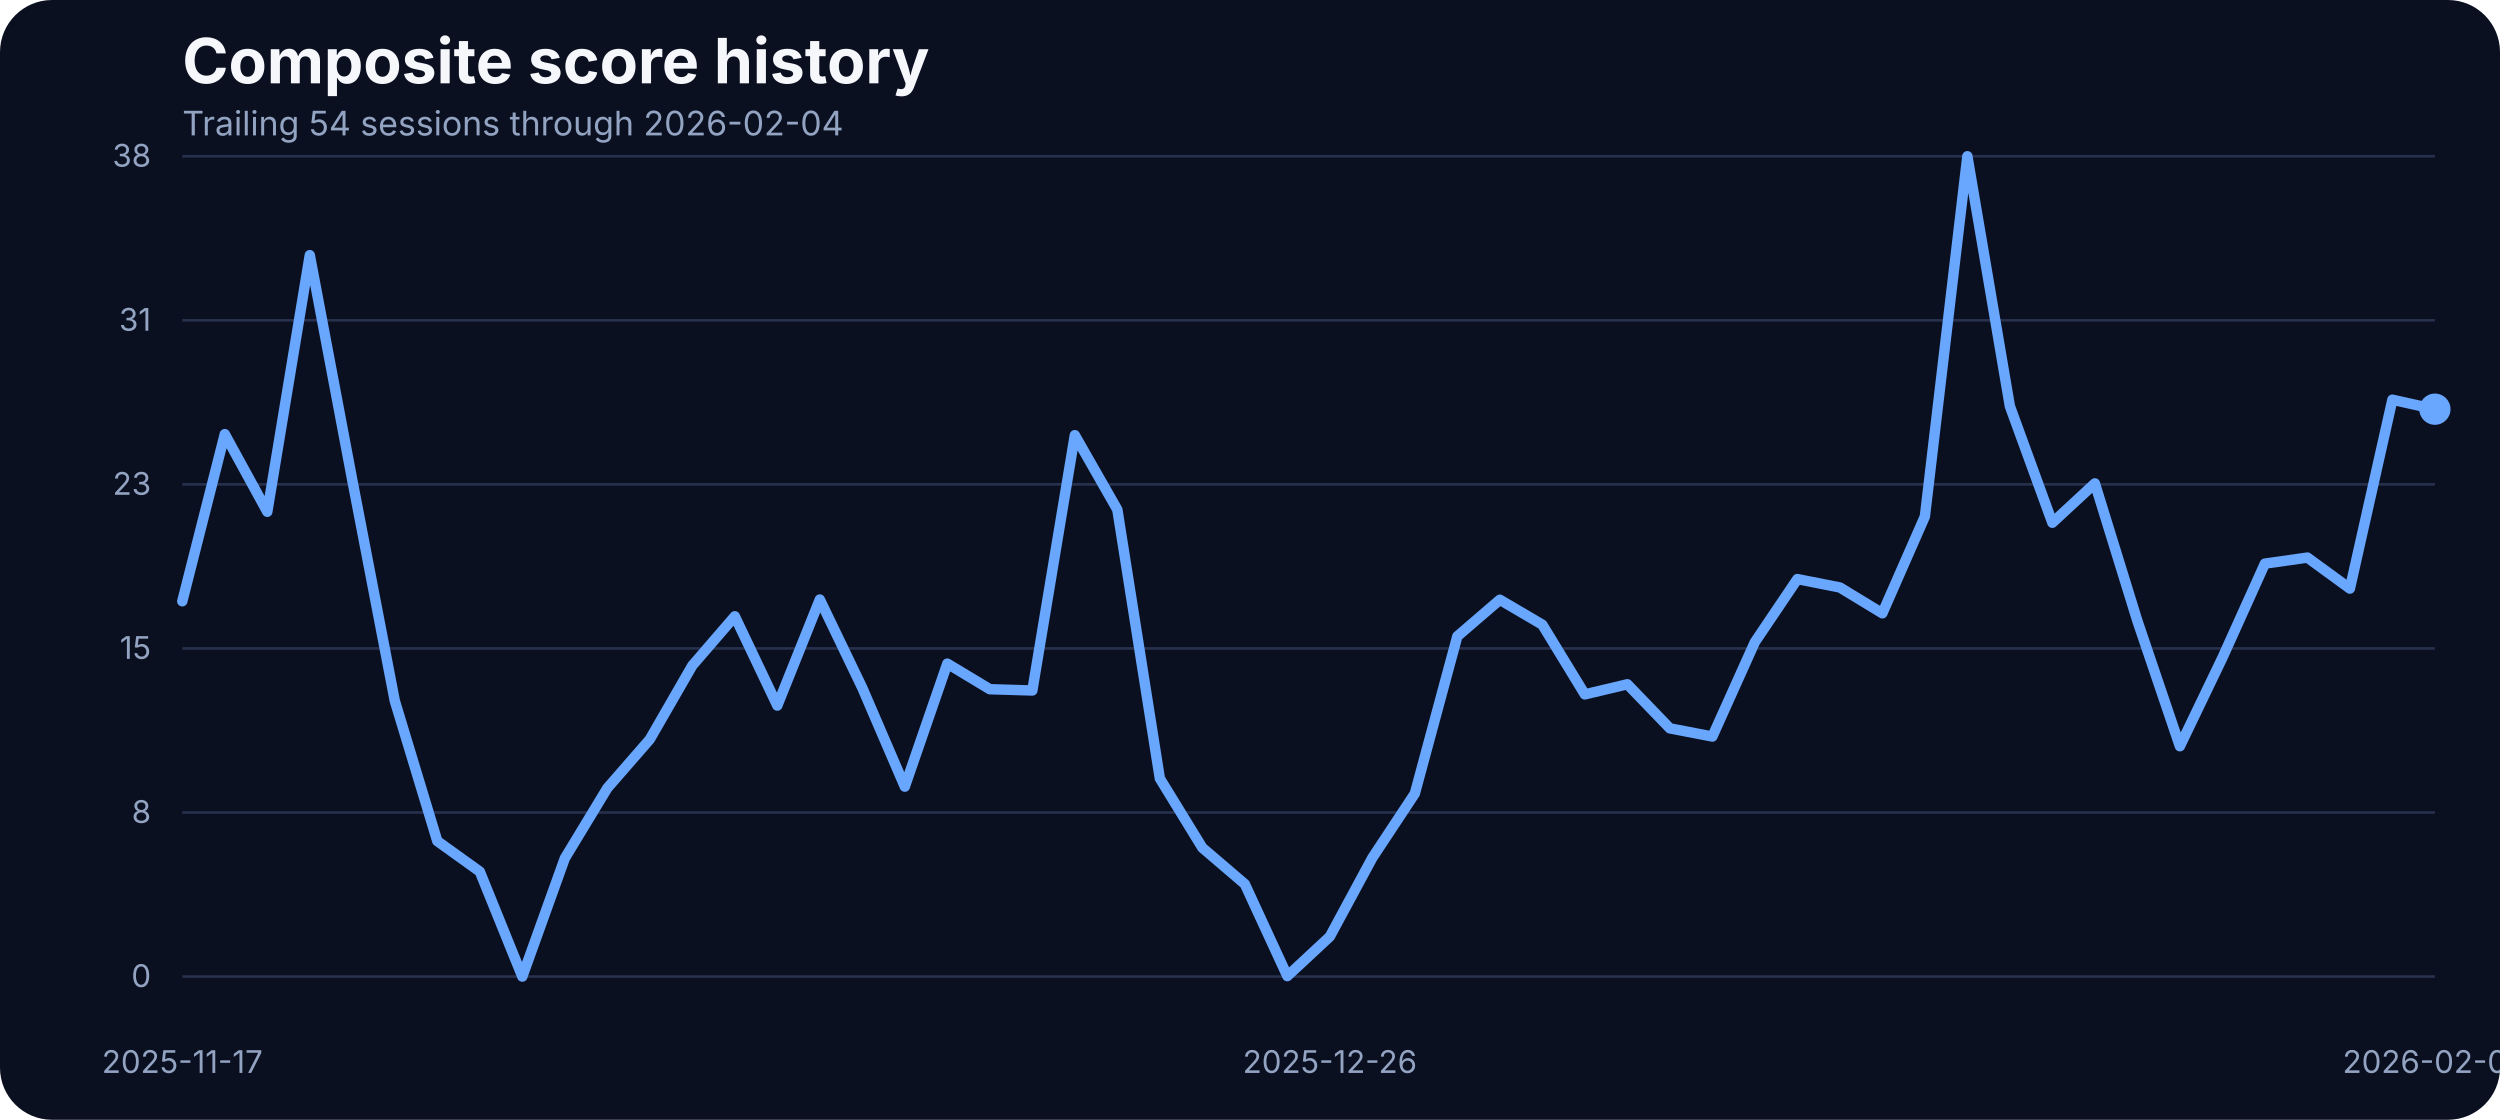
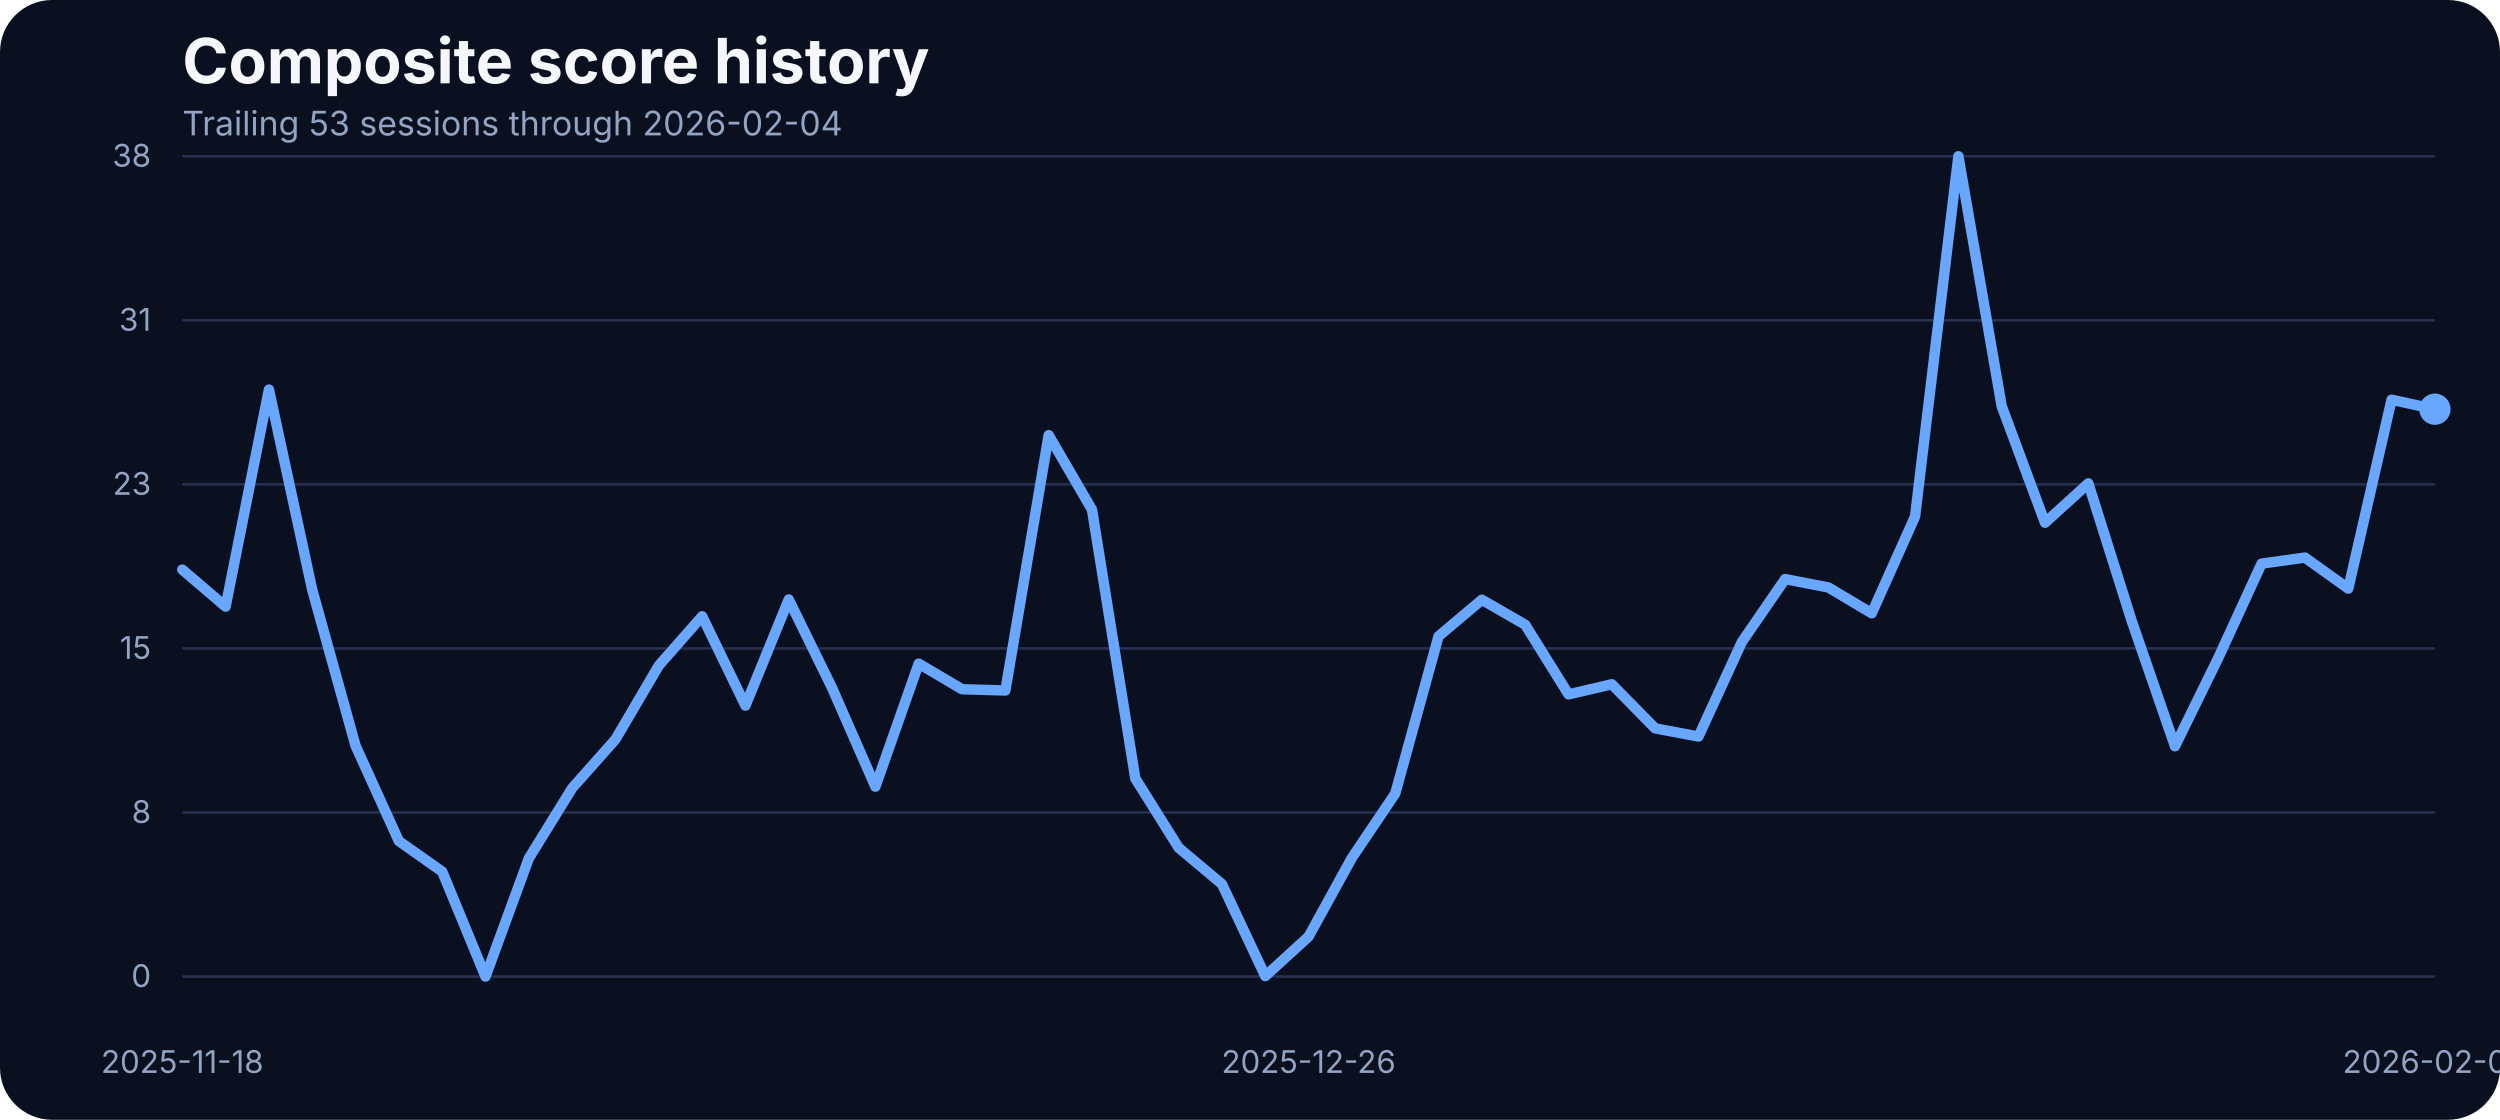
<svg xmlns="http://www.w3.org/2000/svg" width="960" height="430" viewBox="0 0 960 430" role="img" aria-label="Composite score history">
  <rect width="100%" height="100%" fill="#0b1020" rx="20" />
  <text x="70" y="32" fill="#f5f7fb" font-family="Inter, Arial, sans-serif" font-size="24" font-weight="700">Composite score history</text>
-   <text x="70" y="52" fill="#93a4c3" font-family="Inter, Arial, sans-serif" font-size="13">Trailing 54 sessions through 2026-02-04</text>
+   <text x="70" y="52" fill="#93a4c3" font-family="Inter, Arial, sans-serif" font-size="13">Trailing 53 sessions through 2026-02-04</text>
  <line x1="70" x2="935" y1="375.00" y2="375.00" stroke="#27314e" stroke-width="1" />
  <text x="58" y="379.00" text-anchor="end" fill="#93a4c3" font-family="Inter, Arial, sans-serif" font-size="12">0</text>
  <line x1="70" x2="935" y1="312.00" y2="312.00" stroke="#27314e" stroke-width="1" />
  <text x="58" y="316.00" text-anchor="end" fill="#93a4c3" font-family="Inter, Arial, sans-serif" font-size="12">8</text>
  <line x1="70" x2="935" y1="249.00" y2="249.00" stroke="#27314e" stroke-width="1" />
  <text x="58" y="253.00" text-anchor="end" fill="#93a4c3" font-family="Inter, Arial, sans-serif" font-size="12">15</text>
  <line x1="70" x2="935" y1="186.00" y2="186.00" stroke="#27314e" stroke-width="1" />
  <text x="58" y="190.00" text-anchor="end" fill="#93a4c3" font-family="Inter, Arial, sans-serif" font-size="12">23</text>
  <line x1="70" x2="935" y1="123.00" y2="123.00" stroke="#27314e" stroke-width="1" />
  <text x="58" y="127.00" text-anchor="end" fill="#93a4c3" font-family="Inter, Arial, sans-serif" font-size="12">31</text>
  <line x1="70" x2="935" y1="60.00" y2="60.00" stroke="#27314e" stroke-width="1" />
  <text x="58" y="64.00" text-anchor="end" fill="#93a4c3" font-family="Inter, Arial, sans-serif" font-size="12">38</text>
-   <text x="70.00" y="412" text-anchor="middle" fill="#93a4c3" font-family="Inter, Arial, sans-serif" font-size="12">2025-11-17</text>
-   <text x="510.66" y="412" text-anchor="middle" fill="#93a4c3" font-family="Inter, Arial, sans-serif" font-size="12">2025-12-26</text>
+   <text x="70.00" y="412" text-anchor="middle" fill="#93a4c3" font-family="Inter, Arial, sans-serif" font-size="12">2025-11-18</text>
+   <text x="502.50" y="412" text-anchor="middle" fill="#93a4c3" font-family="Inter, Arial, sans-serif" font-size="12">2025-12-26</text>
  <text x="935.00" y="412" text-anchor="middle" fill="#93a4c3" font-family="Inter, Arial, sans-serif" font-size="12">2026-02-04</text>
-   <path d="M 70.00 230.88 L 86.32 166.71 L 102.64 196.52 L 118.96 97.99 L 135.28 184.38 L 151.60 269.12 L 167.92 322.97 L 184.25 334.70 L 200.57 375.00 L 216.89 329.58 L 233.21 302.65 L 249.53 283.90 L 265.85 255.57 L 282.17 236.66 L 298.49 270.94 L 314.81 230.22 L 331.13 264.16 L 347.45 302.07 L 363.77 254.83 L 380.09 264.66 L 396.42 265.15 L 412.74 167.12 L 429.06 195.70 L 445.38 298.93 L 461.70 325.53 L 478.02 339.49 L 494.34 374.83 L 510.66 359.64 L 526.98 329.41 L 543.30 304.72 L 559.62 244.34 L 575.94 230.30 L 592.26 239.88 L 608.58 266.64 L 624.91 262.76 L 641.23 279.69 L 657.55 282.83 L 673.87 246.57 L 690.19 222.37 L 706.51 225.59 L 722.83 235.50 L 739.15 198.34 L 755.47 60.00 L 771.79 155.97 L 788.11 200.73 L 804.43 185.62 L 820.75 238.40 L 837.08 286.55 L 853.40 252.60 L 869.72 216.43 L 886.04 214.11 L 902.36 226.01 L 918.68 153.49 L 935.00 157.13" fill="none" stroke="#69a7ff" stroke-width="4" stroke-linecap="round" stroke-linejoin="round" />
+   <path d="M 70.00 218.74 L 86.63 232.94 L 103.27 149.61 L 119.90 226.50 L 136.54 286.38 L 153.17 322.97 L 169.81 334.70 L 186.44 375.00 L 203.08 329.58 L 219.71 302.65 L 236.35 283.90 L 252.98 255.57 L 269.62 236.66 L 286.25 270.94 L 302.88 230.22 L 319.52 264.16 L 336.15 302.07 L 352.79 254.83 L 369.42 264.66 L 386.06 265.15 L 402.69 167.12 L 419.33 195.70 L 435.96 298.93 L 452.60 325.53 L 469.23 339.49 L 485.87 374.83 L 502.50 359.64 L 519.13 329.41 L 535.77 304.72 L 552.40 244.34 L 569.04 230.30 L 585.67 239.88 L 602.31 266.64 L 618.94 262.76 L 635.58 279.69 L 652.21 282.83 L 668.85 246.57 L 685.48 222.37 L 702.12 225.59 L 718.75 235.50 L 735.38 198.34 L 752.02 60.00 L 768.65 155.97 L 785.29 200.73 L 801.92 185.62 L 818.56 238.40 L 835.19 286.55 L 851.83 252.60 L 868.46 216.43 L 885.10 214.11 L 901.73 226.01 L 918.37 153.49 L 935.00 157.13" fill="none" stroke="#69a7ff" stroke-width="4" stroke-linecap="round" stroke-linejoin="round" />
  <circle cx="935.00" cy="157.13" r="6" fill="#69a7ff" />
</svg>
